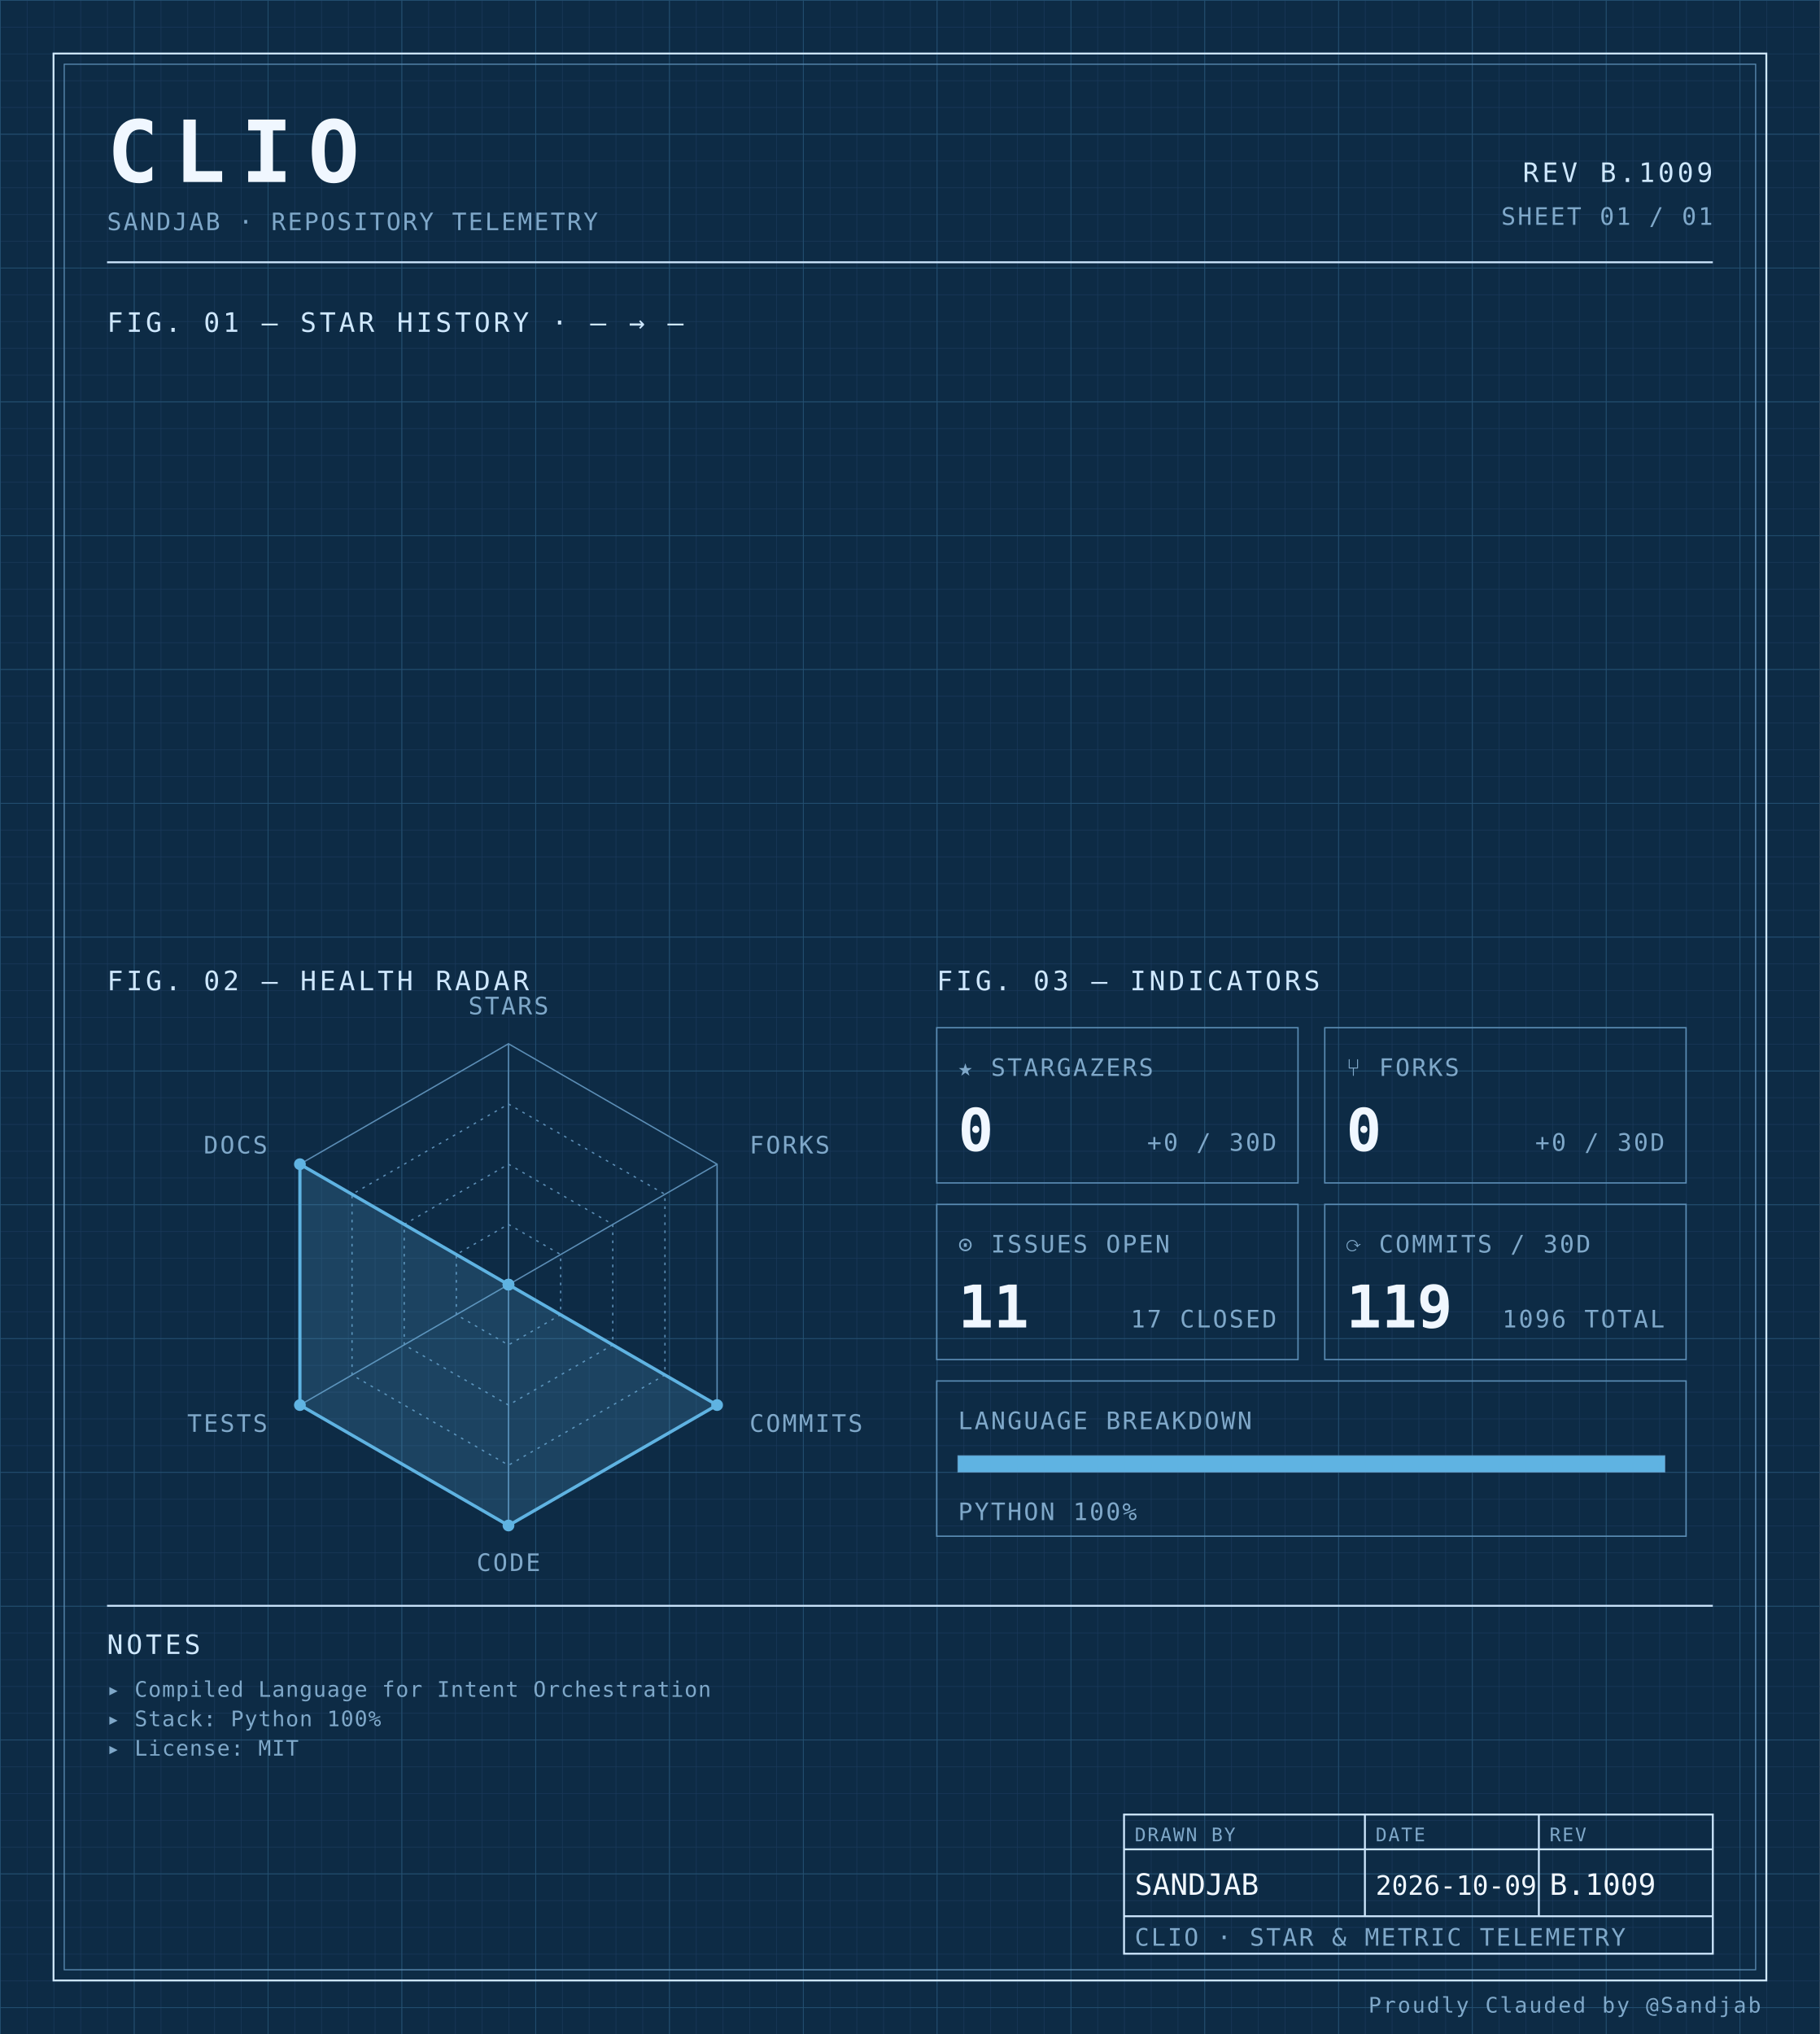
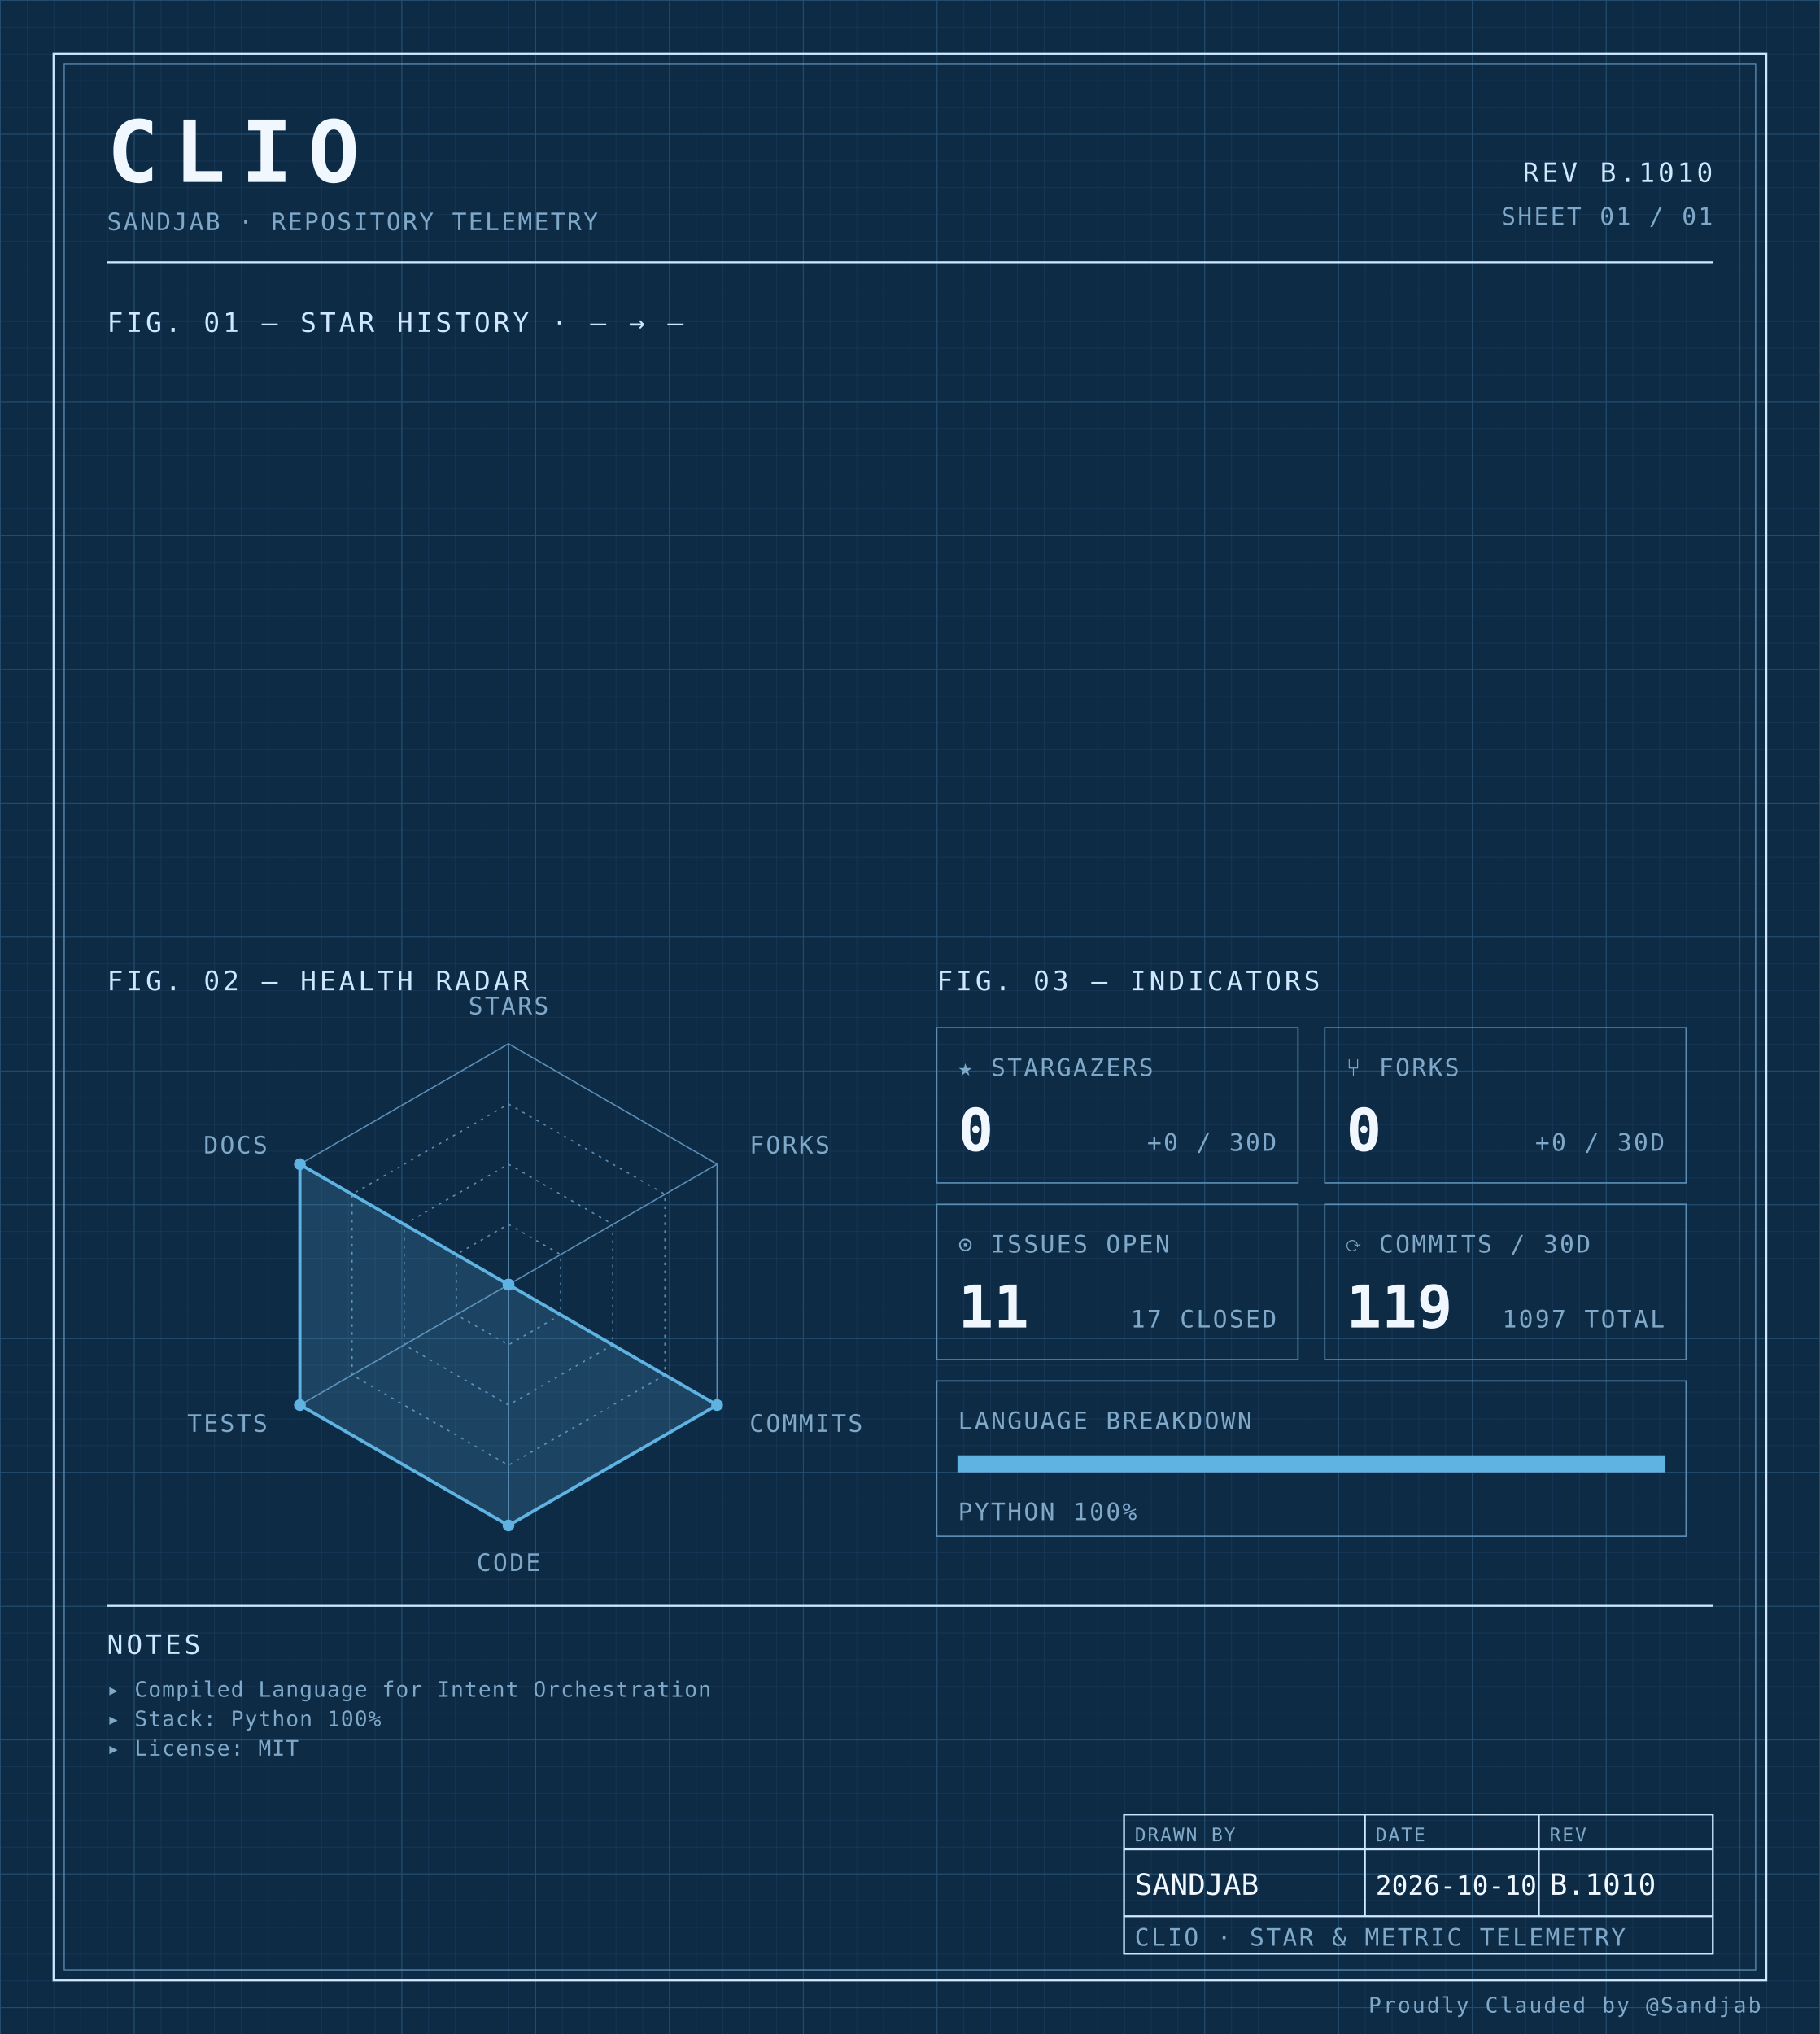
<svg xmlns="http://www.w3.org/2000/svg" width="100%" viewBox="0 0 680 760" role="img">
  <defs>
    <pattern id="grid-fine" width="10" height="10" patternUnits="userSpaceOnUse">
      <path d="M10 0H0V10" fill="none" stroke="#1a3a5c" stroke-width="0.4" />
    </pattern>
    <pattern id="grid-major" width="50" height="50" patternUnits="userSpaceOnUse">
      <path d="M50 0H0V50" fill="none" stroke="#245273" stroke-width="0.5" />
    </pattern>
  </defs>
  <rect x="0" y="0" width="680" height="760" fill="#0d2b45" />
  <rect x="0" y="0" width="680" height="760" fill="url(#grid-fine)" />
  <rect x="0" y="0" width="680" height="760" fill="url(#grid-major)" />
  <rect x="20" y="20" width="640" height="720" fill="none" stroke="#cfe8ff" stroke-width="0.7" />
  <rect x="24" y="24" width="632" height="712" fill="none" stroke="#5b8db5" stroke-width="0.4" />
  <text x="40" y="68" font-family="ui-monospace, 'SF Mono', 'JetBrains Mono', 'Cascadia Code', Consolas, monospace" font-size="32" font-weight="700" fill="#f0f7ff" text-anchor="start" letter-spacing="0.18em">CLIO</text>
  <text x="40" y="86" font-family="ui-monospace, 'SF Mono', 'JetBrains Mono', 'Cascadia Code', Consolas, monospace" font-size="9" font-weight="400" fill="#7fa8c9" text-anchor="start" letter-spacing="0.08em">SANDJAB · REPOSITORY TELEMETRY</text>
-   <text x="640" y="68" font-family="ui-monospace, 'SF Mono', 'JetBrains Mono', 'Cascadia Code', Consolas, monospace" font-size="10" font-weight="400" fill="#cfe8ff" text-anchor="end" letter-spacing="0.12em">REV B.1009</text>
+   <text x="640" y="68" font-family="ui-monospace, 'SF Mono', 'JetBrains Mono', 'Cascadia Code', Consolas, monospace" font-size="10" font-weight="400" fill="#cfe8ff" text-anchor="end" letter-spacing="0.12em">REV B.1010</text>
  <text x="640" y="84" font-family="ui-monospace, 'SF Mono', 'JetBrains Mono', 'Cascadia Code', Consolas, monospace" font-size="9" font-weight="400" fill="#7fa8c9" text-anchor="end" letter-spacing="0.08em">SHEET 01 / 01</text>
  <line x1="40" y1="98" x2="640" y2="98" stroke="#cfe8ff" stroke-width="0.7" />
  <text x="40" y="124" font-family="ui-monospace, 'SF Mono', 'JetBrains Mono', 'Cascadia Code', Consolas, monospace" font-size="10" font-weight="400" fill="#cfe8ff" text-anchor="start" letter-spacing="0.12em">FIG. 01 — STAR HISTORY · — → —</text>
  <text x="40" y="370" font-family="ui-monospace, 'SF Mono', 'JetBrains Mono', 'Cascadia Code', Consolas, monospace" font-size="10" font-weight="400" fill="#cfe8ff" text-anchor="start" letter-spacing="0.12em">FIG. 02 — HEALTH RADAR</text>
  <g transform="translate(190 480)">
    <polygon points="0.00,-90.00 77.94,-45.00 77.94,45.00 0.00,90.00 -77.94,45.00 -77.94,-45.00" fill="none" stroke="#5b8db5" stroke-width="0.5" />
    <polygon points="0.00,-67.50 58.46,-33.75 58.46,33.75 0.00,67.50 -58.46,33.75 -58.46,-33.75" fill="none" stroke="#5b8db5" stroke-width="0.5" stroke-dasharray="1,2" />
    <polygon points="0.00,-45.00 38.97,-22.50 38.97,22.50 0.00,45.00 -38.97,22.50 -38.97,-22.50" fill="none" stroke="#5b8db5" stroke-width="0.5" stroke-dasharray="1,2" />
    <polygon points="0.00,-22.50 19.49,-11.25 19.49,11.25 0.00,22.50 -19.49,11.25 -19.49,-11.25" fill="none" stroke="#5b8db5" stroke-width="0.5" stroke-dasharray="1,2" />
    <line x1="0" y1="0" x2="0.00" y2="-90.00" stroke="#5b8db5" stroke-width="0.5" />
    <line x1="0" y1="0" x2="77.94" y2="-45.00" stroke="#5b8db5" stroke-width="0.5" />
    <line x1="0" y1="0" x2="77.94" y2="45.00" stroke="#5b8db5" stroke-width="0.5" />
    <line x1="0" y1="0" x2="0.00" y2="90.00" stroke="#5b8db5" stroke-width="0.5" />
    <line x1="0" y1="0" x2="-77.94" y2="45.00" stroke="#5b8db5" stroke-width="0.5" />
    <line x1="0" y1="0" x2="-77.94" y2="-45.00" stroke="#5b8db5" stroke-width="0.5" />
    <polygon points="0.00,0.00 0.00,0.00 77.94,45.00 0.00,90.00 -77.94,45.00 -77.94,-45.00" fill="#5fb3e2" fill-opacity="0.18" stroke="#5fb3e2" stroke-width="1.2" />
    <circle cx="0.00" cy="0.00" r="2.2" fill="#5fb3e2" />
    <circle cx="0.00" cy="0.00" r="2.2" fill="#5fb3e2" />
    <circle cx="77.94" cy="45.00" r="2.2" fill="#5fb3e2" />
    <circle cx="0.00" cy="90.00" r="2.2" fill="#5fb3e2" />
    <circle cx="-77.94" cy="45.00" r="2.2" fill="#5fb3e2" />
    <circle cx="-77.94" cy="-45.00" r="2.2" fill="#5fb3e2" />
    <text x="6.3681633555662356e-15" y="-101" font-family="ui-monospace, 'SF Mono', 'JetBrains Mono', 'Cascadia Code', Consolas, monospace" font-size="9" font-weight="400" fill="#7fa8c9" text-anchor="middle" letter-spacing="0.08em">STARS</text>
    <text x="90.067" y="-49" font-family="ui-monospace, 'SF Mono', 'JetBrains Mono', 'Cascadia Code', Consolas, monospace" font-size="9" font-weight="400" fill="#7fa8c9" text-anchor="start" letter-spacing="0.08em">FORKS</text>
    <text x="90.067" y="55" font-family="ui-monospace, 'SF Mono', 'JetBrains Mono', 'Cascadia Code', Consolas, monospace" font-size="9" font-weight="400" fill="#7fa8c9" text-anchor="start" letter-spacing="0.08em">COMMITS</text>
    <text x="6.3681633555662356e-15" y="107" font-family="ui-monospace, 'SF Mono', 'JetBrains Mono', 'Cascadia Code', Consolas, monospace" font-size="9" font-weight="400" fill="#7fa8c9" text-anchor="middle" letter-spacing="0.08em">CODE</text>
    <text x="-90.067" y="55" font-family="ui-monospace, 'SF Mono', 'JetBrains Mono', 'Cascadia Code', Consolas, monospace" font-size="9" font-weight="400" fill="#7fa8c9" text-anchor="end" letter-spacing="0.08em">TESTS</text>
    <text x="-90.067" y="-49" font-family="ui-monospace, 'SF Mono', 'JetBrains Mono', 'Cascadia Code', Consolas, monospace" font-size="9" font-weight="400" fill="#7fa8c9" text-anchor="end" letter-spacing="0.08em">DOCS</text>
  </g>
  <text x="350" y="370" font-family="ui-monospace, 'SF Mono', 'JetBrains Mono', 'Cascadia Code', Consolas, monospace" font-size="10" font-weight="400" fill="#cfe8ff" text-anchor="start" letter-spacing="0.12em">FIG. 03 — INDICATORS</text>
  <rect x="350" y="384" width="135" height="58" fill="none" stroke="#5b8db5" stroke-width="0.5" />
  <text x="358" y="402" font-family="ui-monospace, 'SF Mono', 'JetBrains Mono', 'Cascadia Code', Consolas, monospace" font-size="9" font-weight="400" fill="#7fa8c9" text-anchor="start" letter-spacing="0.08em">★ STARGAZERS</text>
  <text x="358" y="430" font-family="ui-monospace, 'SF Mono', 'JetBrains Mono', 'Cascadia Code', Consolas, monospace" font-size="22" font-weight="700" fill="#f0f7ff" text-anchor="start" letter-spacing="normal">0</text>
  <text x="477" y="430" font-family="ui-monospace, 'SF Mono', 'JetBrains Mono', 'Cascadia Code', Consolas, monospace" font-size="9" font-weight="400" fill="#7fa8c9" text-anchor="end" letter-spacing="0.08em">+0 / 30D</text>
  <rect x="495" y="384" width="135" height="58" fill="none" stroke="#5b8db5" stroke-width="0.5" />
  <text x="503" y="402" font-family="ui-monospace, 'SF Mono', 'JetBrains Mono', 'Cascadia Code', Consolas, monospace" font-size="9" font-weight="400" fill="#7fa8c9" text-anchor="start" letter-spacing="0.08em">⑂ FORKS</text>
  <text x="503" y="430" font-family="ui-monospace, 'SF Mono', 'JetBrains Mono', 'Cascadia Code', Consolas, monospace" font-size="22" font-weight="700" fill="#f0f7ff" text-anchor="start" letter-spacing="normal">0</text>
  <text x="622" y="430" font-family="ui-monospace, 'SF Mono', 'JetBrains Mono', 'Cascadia Code', Consolas, monospace" font-size="9" font-weight="400" fill="#7fa8c9" text-anchor="end" letter-spacing="0.08em">+0 / 30D</text>
  <rect x="350" y="450" width="135" height="58" fill="none" stroke="#5b8db5" stroke-width="0.5" />
  <text x="358" y="468" font-family="ui-monospace, 'SF Mono', 'JetBrains Mono', 'Cascadia Code', Consolas, monospace" font-size="9" font-weight="400" fill="#7fa8c9" text-anchor="start" letter-spacing="0.08em">⊙ ISSUES OPEN</text>
  <text x="358" y="496" font-family="ui-monospace, 'SF Mono', 'JetBrains Mono', 'Cascadia Code', Consolas, monospace" font-size="22" font-weight="700" fill="#f0f7ff" text-anchor="start" letter-spacing="normal">11</text>
  <text x="477" y="496" font-family="ui-monospace, 'SF Mono', 'JetBrains Mono', 'Cascadia Code', Consolas, monospace" font-size="9" font-weight="400" fill="#7fa8c9" text-anchor="end" letter-spacing="0.08em">17 CLOSED</text>
  <rect x="495" y="450" width="135" height="58" fill="none" stroke="#5b8db5" stroke-width="0.5" />
  <text x="503" y="468" font-family="ui-monospace, 'SF Mono', 'JetBrains Mono', 'Cascadia Code', Consolas, monospace" font-size="9" font-weight="400" fill="#7fa8c9" text-anchor="start" letter-spacing="0.08em">⟳ COMMITS / 30D</text>
  <text x="503" y="496" font-family="ui-monospace, 'SF Mono', 'JetBrains Mono', 'Cascadia Code', Consolas, monospace" font-size="22" font-weight="700" fill="#f0f7ff" text-anchor="start" letter-spacing="normal">119</text>
-   <text x="622" y="496" font-family="ui-monospace, 'SF Mono', 'JetBrains Mono', 'Cascadia Code', Consolas, monospace" font-size="9" font-weight="400" fill="#7fa8c9" text-anchor="end" letter-spacing="0.08em">1096 TOTAL</text>
+   <text x="622" y="496" font-family="ui-monospace, 'SF Mono', 'JetBrains Mono', 'Cascadia Code', Consolas, monospace" font-size="9" font-weight="400" fill="#7fa8c9" text-anchor="end" letter-spacing="0.08em">1097 TOTAL</text>
  <rect x="350" y="516" width="280" height="58" fill="none" stroke="#5b8db5" stroke-width="0.5" />
  <text x="358" y="534" font-family="ui-monospace, 'SF Mono', 'JetBrains Mono', 'Cascadia Code', Consolas, monospace" font-size="9" font-weight="400" fill="#7fa8c9" text-anchor="start" letter-spacing="0.08em">LANGUAGE BREAKDOWN</text>
  <rect x="358" y="544" width="264" height="6" fill="none" stroke="#5b8db5" stroke-width="0.5" />
  <rect x="358" y="544" width="264.00" height="6" fill="#5fb3e2" />
  <text x="358" y="568" font-family="ui-monospace, 'SF Mono', 'JetBrains Mono', 'Cascadia Code', Consolas, monospace" font-size="9" font-weight="400" fill="#7fa8c9" text-anchor="start" letter-spacing="0.08em">PYTHON 100%</text>
  <line x1="40" y1="600" x2="640" y2="600" stroke="#cfe8ff" stroke-width="0.7" />
  <text x="40" y="618" font-family="ui-monospace, 'SF Mono', 'JetBrains Mono', 'Cascadia Code', Consolas, monospace" font-size="10" font-weight="400" fill="#cfe8ff" text-anchor="start" letter-spacing="0.12em">NOTES</text>
  <text x="40" y="634" font-family="ui-monospace, 'SF Mono', 'JetBrains Mono', 'Cascadia Code', Consolas, monospace" font-size="8" font-weight="400" fill="#7fa8c9" text-anchor="start" letter-spacing="0.04em">▸ Compiled Language for Intent Orchestration</text>
  <text x="40" y="645" font-family="ui-monospace, 'SF Mono', 'JetBrains Mono', 'Cascadia Code', Consolas, monospace" font-size="8" font-weight="400" fill="#7fa8c9" text-anchor="start" letter-spacing="0.04em">▸ Stack: Python 100%</text>
  <text x="40" y="656" font-family="ui-monospace, 'SF Mono', 'JetBrains Mono', 'Cascadia Code', Consolas, monospace" font-size="8" font-weight="400" fill="#7fa8c9" text-anchor="start" letter-spacing="0.04em">▸ License: MIT</text>
  <rect x="420" y="678" width="220" height="52" fill="none" stroke="#cfe8ff" stroke-width="0.7" />
  <line x1="420" y1="691" x2="640" y2="691" stroke="#cfe8ff" stroke-width="0.7" />
  <line x1="420" y1="716" x2="640" y2="716" stroke="#cfe8ff" stroke-width="0.7" />
  <line x1="510" y1="678" x2="510" y2="716" stroke="#cfe8ff" stroke-width="0.7" />
  <line x1="575" y1="678" x2="575" y2="716" stroke="#cfe8ff" stroke-width="0.7" />
  <text x="424" y="688" font-family="ui-monospace, 'SF Mono', 'JetBrains Mono', 'Cascadia Code', Consolas, monospace" font-size="7" font-weight="400" fill="#7fa8c9" text-anchor="start" letter-spacing="0.08em">DRAWN BY</text>
  <text x="514" y="688" font-family="ui-monospace, 'SF Mono', 'JetBrains Mono', 'Cascadia Code', Consolas, monospace" font-size="7" font-weight="400" fill="#7fa8c9" text-anchor="start" letter-spacing="0.08em">DATE</text>
  <text x="579" y="688" font-family="ui-monospace, 'SF Mono', 'JetBrains Mono', 'Cascadia Code', Consolas, monospace" font-size="7" font-weight="400" fill="#7fa8c9" text-anchor="start" letter-spacing="0.08em">REV</text>
  <text x="424" y="708" font-family="ui-monospace, 'SF Mono', 'JetBrains Mono', 'Cascadia Code', Consolas, monospace" font-size="11" font-weight="400" fill="#f0f7ff" text-anchor="start" letter-spacing="normal">SANDJAB</text>
-   <text x="514" y="708" font-family="ui-monospace, 'SF Mono', 'JetBrains Mono', 'Cascadia Code', Consolas, monospace" font-size="10" font-weight="400" fill="#f0f7ff" text-anchor="start" letter-spacing="normal">2026-10-09</text>
-   <text x="579" y="708" font-family="ui-monospace, 'SF Mono', 'JetBrains Mono', 'Cascadia Code', Consolas, monospace" font-size="11" font-weight="400" fill="#f0f7ff" text-anchor="start" letter-spacing="normal">B.1009</text>
+   <text x="514" y="708" font-family="ui-monospace, 'SF Mono', 'JetBrains Mono', 'Cascadia Code', Consolas, monospace" font-size="10" font-weight="400" fill="#f0f7ff" text-anchor="start" letter-spacing="normal">2026-10-10</text>
+   <text x="579" y="708" font-family="ui-monospace, 'SF Mono', 'JetBrains Mono', 'Cascadia Code', Consolas, monospace" font-size="11" font-weight="400" fill="#f0f7ff" text-anchor="start" letter-spacing="normal">B.1010</text>
  <text x="424" y="727" font-family="ui-monospace, 'SF Mono', 'JetBrains Mono', 'Cascadia Code', Consolas, monospace" font-size="9" font-weight="400" fill="#7fa8c9" text-anchor="start" letter-spacing="0.08em">CLIO · STAR &amp; METRIC TELEMETRY</text>
  <text x="658" y="752" font-family="ui-monospace, 'SF Mono', 'JetBrains Mono', 'Cascadia Code', Consolas, monospace" font-size="8" font-weight="400" fill="#7fa8c9" text-anchor="end" letter-spacing="0.08em">Proudly Clauded by @Sandjab</text>
</svg>
